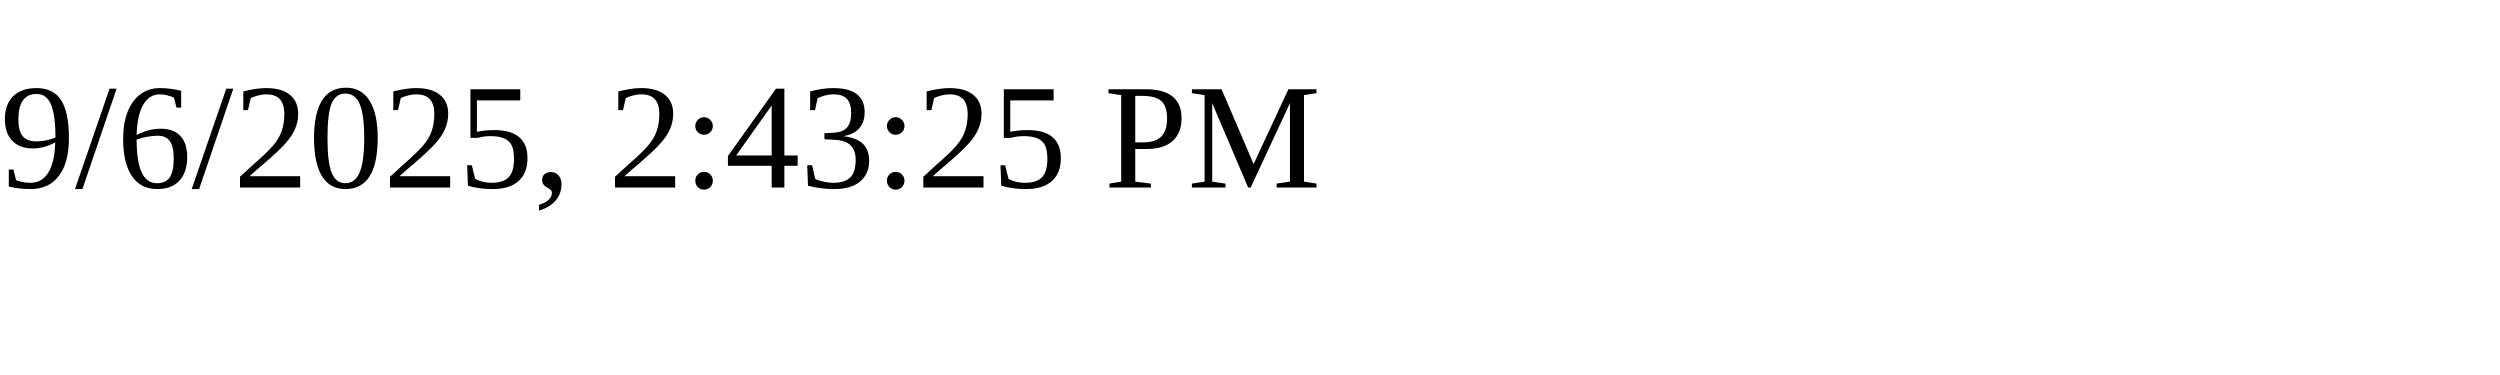
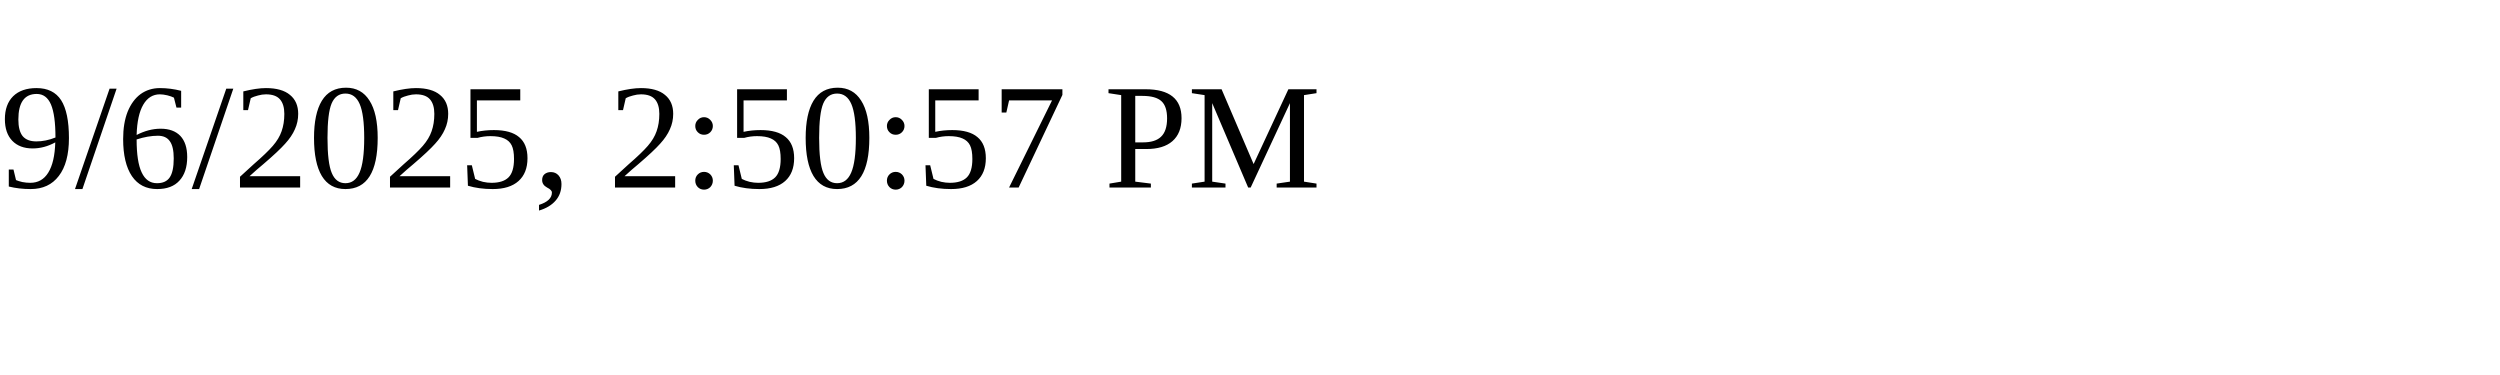
<svg xmlns="http://www.w3.org/2000/svg" height="30" width="200">
-   <text x="0" y="15">9/6/2025, 2:43:25 PM</text>
+   <text x="0" y="15">9/6/2025, 2:50:57 PM</text>
</svg>
